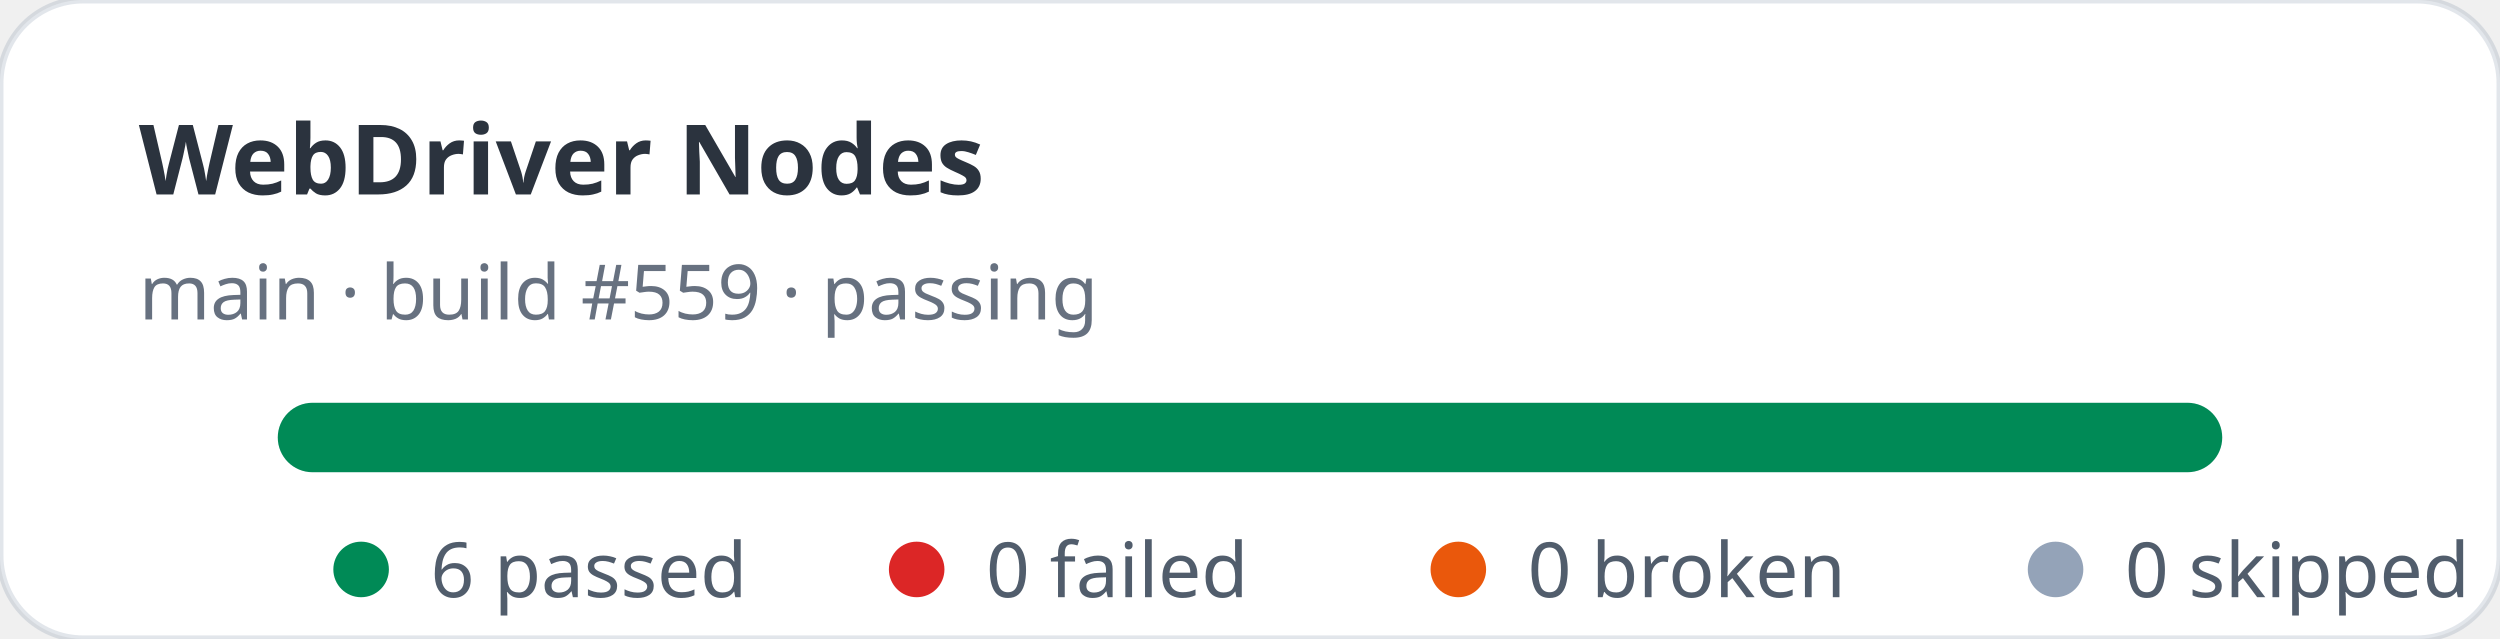
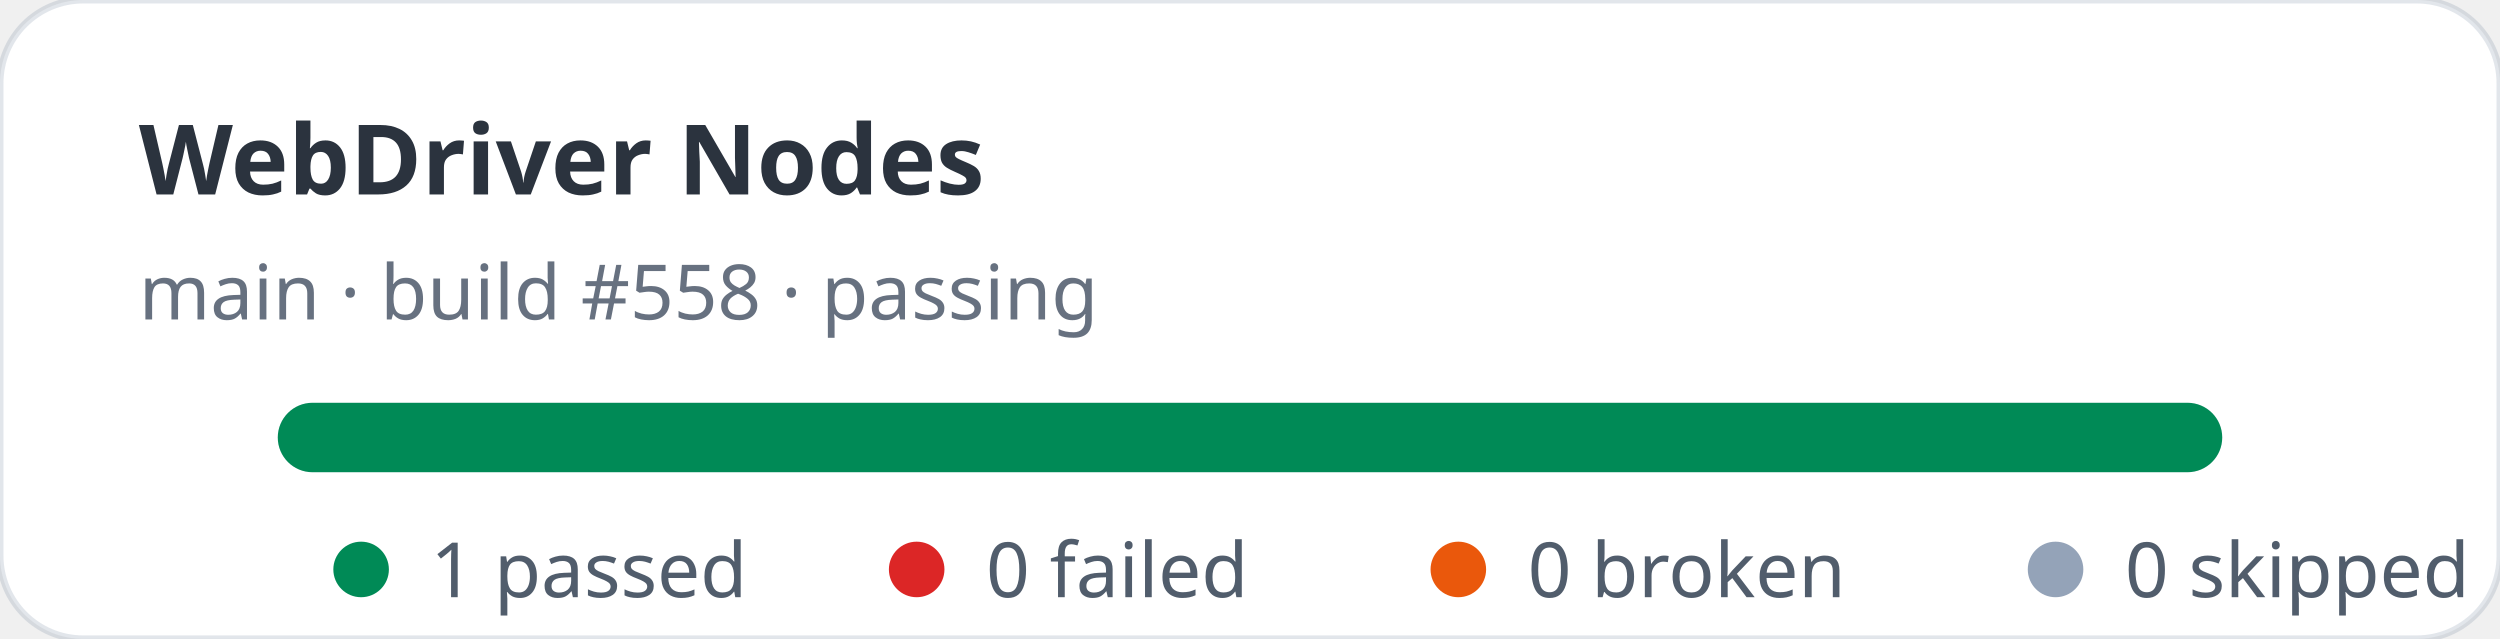
- <svg xmlns="http://www.w3.org/2000/svg" width="360" height="92" viewBox="0 0 360 92" role="img" aria-label="WebDriver Nodes stats: 6 passed, 0 failed">
+ <svg xmlns="http://www.w3.org/2000/svg" width="360" height="92" viewBox="0 0 360 92" role="img" aria-label="WebDriver Nodes stats: 1 passed, 0 failed">
  <rect width="360" height="92" rx="12" fill="#ffffff" stroke="rgba(11,48,86,0.12)" />
  <text x="20" y="28" fill="rgba(1,10,24,0.83)" font-family="ui-sans-serif,system-ui,sans-serif" font-size="14" font-weight="700">WebDriver Nodes</text>
-   <text x="20" y="46" fill="rgba(2,19,44,0.6)" font-family="ui-sans-serif,system-ui,sans-serif" font-size="11">main · build #559 · passing</text>
+   <text x="20" y="46" fill="rgba(2,19,44,0.6)" font-family="ui-sans-serif,system-ui,sans-serif" font-size="11">main · build #558 · passing</text>
  <rect x="40" y="58" width="280" height="10" rx="5" fill="#e2e8f0" />
  <rect x="40" y="58" width="280" height="10" rx="5" fill="#008a56" />
  <g font-family="ui-sans-serif,system-ui,sans-serif" font-size="11" fill="rgba(1,18,40,0.68)">
    <circle cx="52" cy="82" r="4" fill="#008a56" />
-     <text x="62" y="86">6 passed</text>
+     <text x="62" y="86">1 passed</text>
    <circle cx="132" cy="82" r="4" fill="#dc2626" />
    <text x="142" y="86">0 failed</text>
    <circle cx="210" cy="82" r="4" fill="#ea580c" />
    <text x="220" y="86">0 broken</text>
    <circle cx="296" cy="82" r="4" fill="#94a3b8" />
    <text x="306" y="86">0 skipped</text>
  </g>
</svg>
